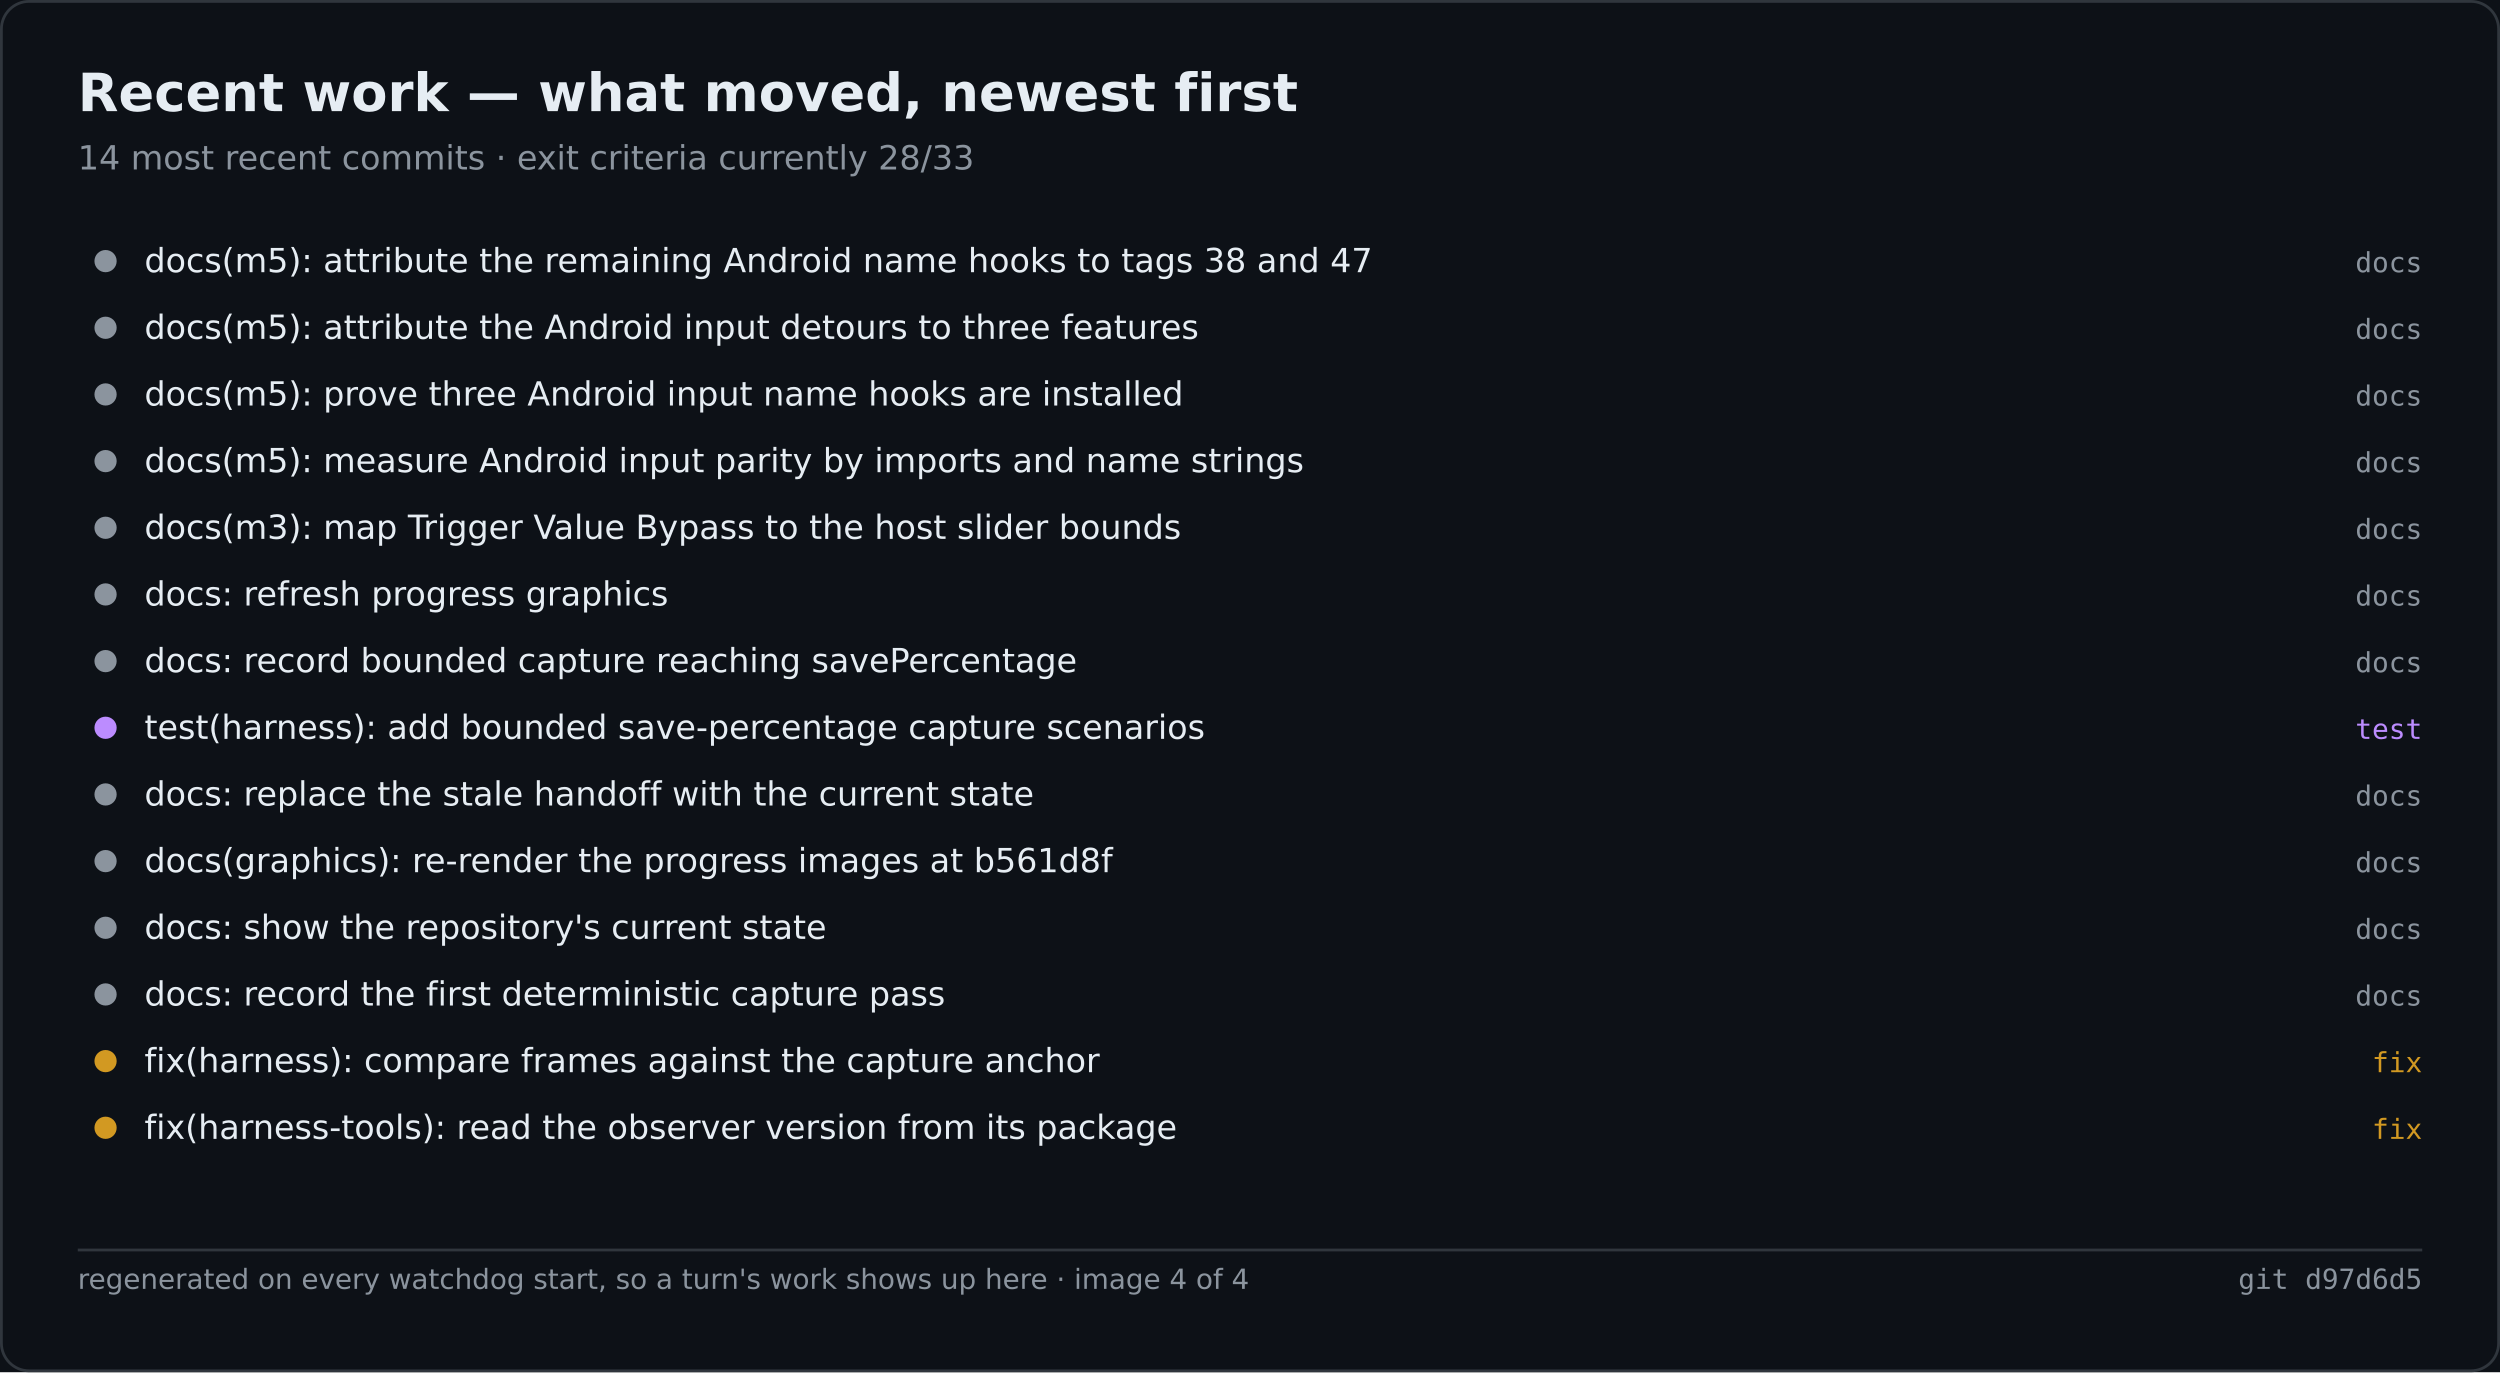
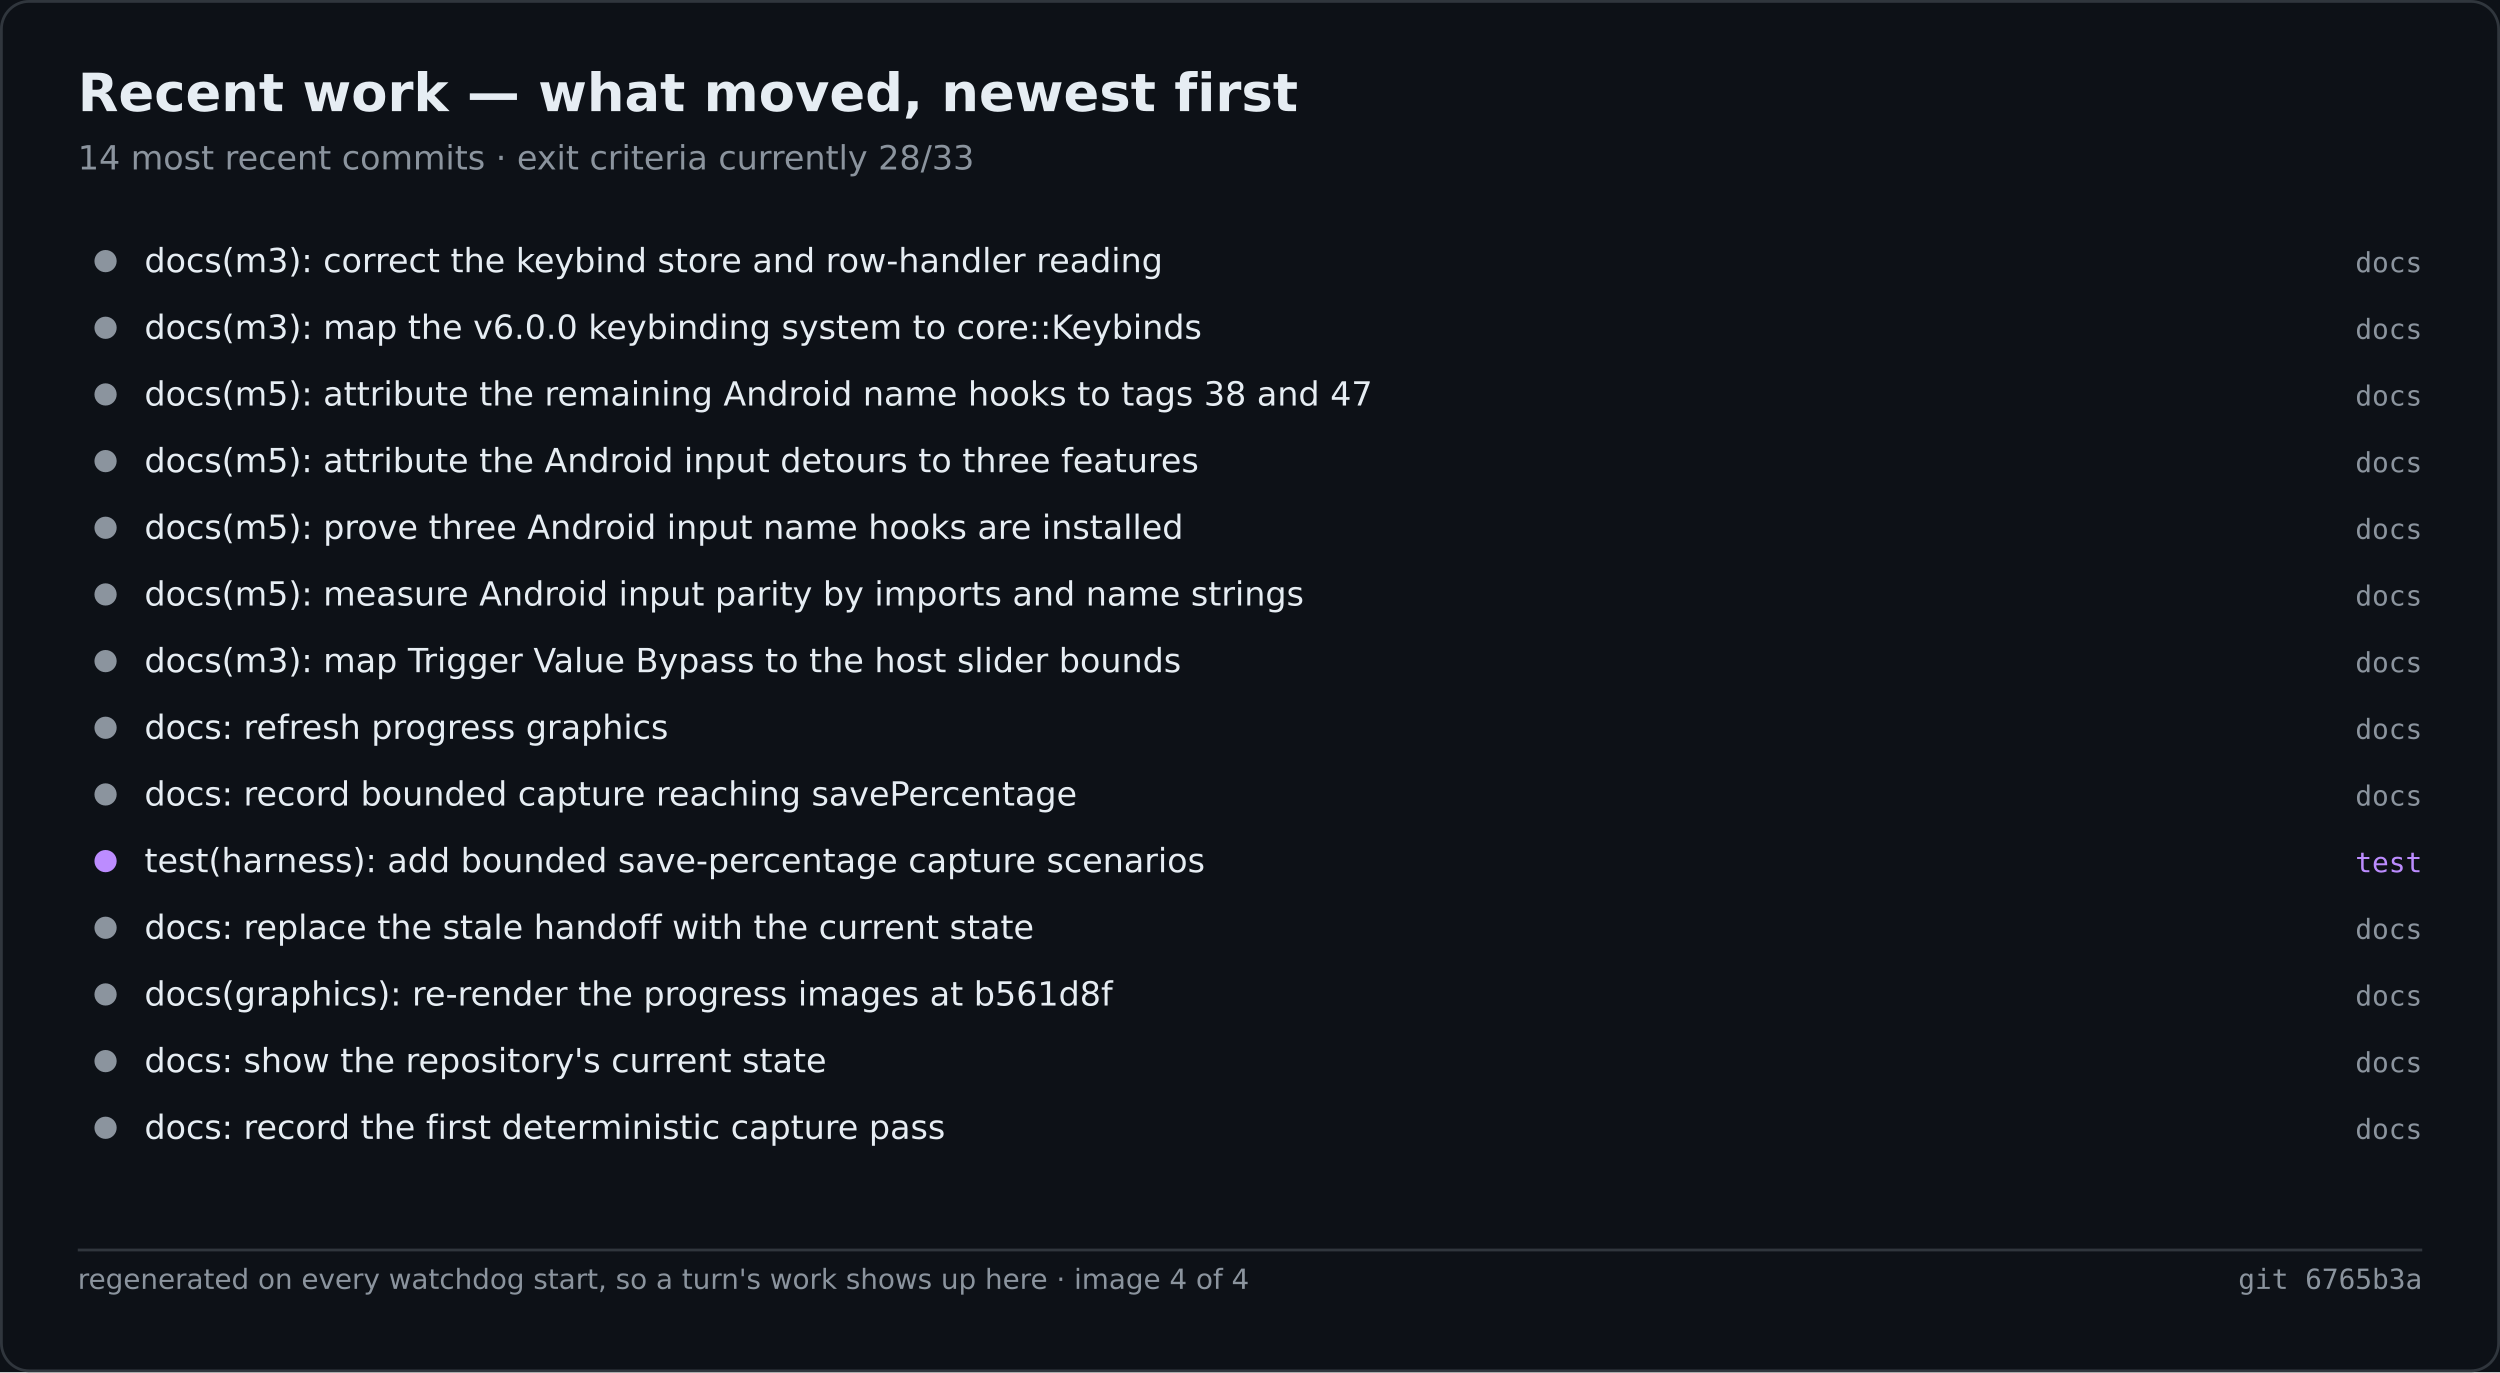
<svg xmlns="http://www.w3.org/2000/svg" width="900" height="494" viewBox="0 0 900 494" role="img" aria-label="Recent work — what moved, newest first">
  <rect width="900" height="494" fill="#0d1117" />
  <rect x="0.5" y="0.5" width="899" height="493" fill="none" stroke="#30363d" rx="10" />
  <text x="28" y="40" font-family="Segoe UI,DejaVu Sans,Helvetica,sans-serif" font-size="19" font-weight="600" fill="#e6edf3">Recent work — what moved, newest first</text>
  <text x="28" y="61" font-family="Segoe UI,DejaVu Sans,Helvetica,sans-serif" font-size="12" fill="#8b949e">14 most recent commits · exit criteria currently 28/33</text>
  <circle cx="38.0" cy="94.0" r="4" fill="#8b949e" />
-   <text x="52.0" y="98.0" font-family="Segoe UI,DejaVu Sans,Helvetica,sans-serif" font-size="12" fill="#e6edf3">docs(m5): attribute the remaining Android name hooks to tags 38 and 47</text>
+   <text x="52.0" y="98.0" font-family="Segoe UI,DejaVu Sans,Helvetica,sans-serif" font-size="12" fill="#e6edf3">docs(m3): correct the keybind store and row-handler reading</text>
  <text x="872.0" y="98.0" font-family="Cascadia Mono,Consolas,DejaVu Sans Mono,monospace" font-size="10" fill="#8b949e" text-anchor="end">docs</text>
  <circle cx="38.0" cy="118.0" r="4" fill="#8b949e" />
-   <text x="52.0" y="122.0" font-family="Segoe UI,DejaVu Sans,Helvetica,sans-serif" font-size="12" fill="#e6edf3">docs(m5): attribute the Android input detours to three features</text>
+   <text x="52.0" y="122.0" font-family="Segoe UI,DejaVu Sans,Helvetica,sans-serif" font-size="12" fill="#e6edf3">docs(m3): map the v6.0.0 keybinding system to core::Keybinds</text>
  <text x="872.0" y="122.0" font-family="Cascadia Mono,Consolas,DejaVu Sans Mono,monospace" font-size="10" fill="#8b949e" text-anchor="end">docs</text>
  <circle cx="38.0" cy="142.0" r="4" fill="#8b949e" />
-   <text x="52.0" y="146.0" font-family="Segoe UI,DejaVu Sans,Helvetica,sans-serif" font-size="12" fill="#e6edf3">docs(m5): prove three Android input name hooks are installed</text>
+   <text x="52.0" y="146.0" font-family="Segoe UI,DejaVu Sans,Helvetica,sans-serif" font-size="12" fill="#e6edf3">docs(m5): attribute the remaining Android name hooks to tags 38 and 47</text>
  <text x="872.0" y="146.0" font-family="Cascadia Mono,Consolas,DejaVu Sans Mono,monospace" font-size="10" fill="#8b949e" text-anchor="end">docs</text>
  <circle cx="38.0" cy="166.0" r="4" fill="#8b949e" />
-   <text x="52.0" y="170.0" font-family="Segoe UI,DejaVu Sans,Helvetica,sans-serif" font-size="12" fill="#e6edf3">docs(m5): measure Android input parity by imports and name strings</text>
+   <text x="52.0" y="170.0" font-family="Segoe UI,DejaVu Sans,Helvetica,sans-serif" font-size="12" fill="#e6edf3">docs(m5): attribute the Android input detours to three features</text>
  <text x="872.0" y="170.0" font-family="Cascadia Mono,Consolas,DejaVu Sans Mono,monospace" font-size="10" fill="#8b949e" text-anchor="end">docs</text>
  <circle cx="38.0" cy="190.0" r="4" fill="#8b949e" />
-   <text x="52.0" y="194.0" font-family="Segoe UI,DejaVu Sans,Helvetica,sans-serif" font-size="12" fill="#e6edf3">docs(m3): map Trigger Value Bypass to the host slider bounds</text>
+   <text x="52.0" y="194.0" font-family="Segoe UI,DejaVu Sans,Helvetica,sans-serif" font-size="12" fill="#e6edf3">docs(m5): prove three Android input name hooks are installed</text>
  <text x="872.0" y="194.0" font-family="Cascadia Mono,Consolas,DejaVu Sans Mono,monospace" font-size="10" fill="#8b949e" text-anchor="end">docs</text>
  <circle cx="38.0" cy="214.0" r="4" fill="#8b949e" />
-   <text x="52.0" y="218.0" font-family="Segoe UI,DejaVu Sans,Helvetica,sans-serif" font-size="12" fill="#e6edf3">docs: refresh progress graphics</text>
+   <text x="52.0" y="218.0" font-family="Segoe UI,DejaVu Sans,Helvetica,sans-serif" font-size="12" fill="#e6edf3">docs(m5): measure Android input parity by imports and name strings</text>
  <text x="872.0" y="218.0" font-family="Cascadia Mono,Consolas,DejaVu Sans Mono,monospace" font-size="10" fill="#8b949e" text-anchor="end">docs</text>
  <circle cx="38.0" cy="238.0" r="4" fill="#8b949e" />
-   <text x="52.0" y="242.0" font-family="Segoe UI,DejaVu Sans,Helvetica,sans-serif" font-size="12" fill="#e6edf3">docs: record bounded capture reaching savePercentage</text>
+   <text x="52.0" y="242.0" font-family="Segoe UI,DejaVu Sans,Helvetica,sans-serif" font-size="12" fill="#e6edf3">docs(m3): map Trigger Value Bypass to the host slider bounds</text>
  <text x="872.0" y="242.0" font-family="Cascadia Mono,Consolas,DejaVu Sans Mono,monospace" font-size="10" fill="#8b949e" text-anchor="end">docs</text>
-   <circle cx="38.0" cy="262.0" r="4" fill="#bc8cff" />
-   <text x="52.0" y="266.0" font-family="Segoe UI,DejaVu Sans,Helvetica,sans-serif" font-size="12" fill="#e6edf3">test(harness): add bounded save-percentage capture scenarios</text>
-   <text x="872.0" y="266.0" font-family="Cascadia Mono,Consolas,DejaVu Sans Mono,monospace" font-size="10" fill="#bc8cff" text-anchor="end">test</text>
+   <circle cx="38.0" cy="262.0" r="4" fill="#8b949e" />
+   <text x="52.0" y="266.0" font-family="Segoe UI,DejaVu Sans,Helvetica,sans-serif" font-size="12" fill="#e6edf3">docs: refresh progress graphics</text>
+   <text x="872.0" y="266.0" font-family="Cascadia Mono,Consolas,DejaVu Sans Mono,monospace" font-size="10" fill="#8b949e" text-anchor="end">docs</text>
  <circle cx="38.0" cy="286.0" r="4" fill="#8b949e" />
-   <text x="52.0" y="290.0" font-family="Segoe UI,DejaVu Sans,Helvetica,sans-serif" font-size="12" fill="#e6edf3">docs: replace the stale handoff with the current state</text>
+   <text x="52.0" y="290.0" font-family="Segoe UI,DejaVu Sans,Helvetica,sans-serif" font-size="12" fill="#e6edf3">docs: record bounded capture reaching savePercentage</text>
  <text x="872.0" y="290.0" font-family="Cascadia Mono,Consolas,DejaVu Sans Mono,monospace" font-size="10" fill="#8b949e" text-anchor="end">docs</text>
-   <circle cx="38.0" cy="310.0" r="4" fill="#8b949e" />
-   <text x="52.0" y="314.0" font-family="Segoe UI,DejaVu Sans,Helvetica,sans-serif" font-size="12" fill="#e6edf3">docs(graphics): re-render the progress images at b561d8f</text>
-   <text x="872.0" y="314.0" font-family="Cascadia Mono,Consolas,DejaVu Sans Mono,monospace" font-size="10" fill="#8b949e" text-anchor="end">docs</text>
+   <circle cx="38.0" cy="310.0" r="4" fill="#bc8cff" />
+   <text x="52.0" y="314.0" font-family="Segoe UI,DejaVu Sans,Helvetica,sans-serif" font-size="12" fill="#e6edf3">test(harness): add bounded save-percentage capture scenarios</text>
+   <text x="872.0" y="314.0" font-family="Cascadia Mono,Consolas,DejaVu Sans Mono,monospace" font-size="10" fill="#bc8cff" text-anchor="end">test</text>
  <circle cx="38.0" cy="334.0" r="4" fill="#8b949e" />
-   <text x="52.0" y="338.0" font-family="Segoe UI,DejaVu Sans,Helvetica,sans-serif" font-size="12" fill="#e6edf3">docs: show the repository's current state</text>
+   <text x="52.0" y="338.0" font-family="Segoe UI,DejaVu Sans,Helvetica,sans-serif" font-size="12" fill="#e6edf3">docs: replace the stale handoff with the current state</text>
  <text x="872.0" y="338.0" font-family="Cascadia Mono,Consolas,DejaVu Sans Mono,monospace" font-size="10" fill="#8b949e" text-anchor="end">docs</text>
  <circle cx="38.0" cy="358.0" r="4" fill="#8b949e" />
-   <text x="52.0" y="362.0" font-family="Segoe UI,DejaVu Sans,Helvetica,sans-serif" font-size="12" fill="#e6edf3">docs: record the first deterministic capture pass</text>
+   <text x="52.0" y="362.0" font-family="Segoe UI,DejaVu Sans,Helvetica,sans-serif" font-size="12" fill="#e6edf3">docs(graphics): re-render the progress images at b561d8f</text>
  <text x="872.0" y="362.0" font-family="Cascadia Mono,Consolas,DejaVu Sans Mono,monospace" font-size="10" fill="#8b949e" text-anchor="end">docs</text>
-   <circle cx="38.0" cy="382.0" r="4" fill="#d29922" />
-   <text x="52.0" y="386.0" font-family="Segoe UI,DejaVu Sans,Helvetica,sans-serif" font-size="12" fill="#e6edf3">fix(harness): compare frames against the capture anchor</text>
-   <text x="872.0" y="386.0" font-family="Cascadia Mono,Consolas,DejaVu Sans Mono,monospace" font-size="10" fill="#d29922" text-anchor="end">fix</text>
-   <circle cx="38.0" cy="406.0" r="4" fill="#d29922" />
-   <text x="52.0" y="410.0" font-family="Segoe UI,DejaVu Sans,Helvetica,sans-serif" font-size="12" fill="#e6edf3">fix(harness-tools): read the observer version from its package</text>
-   <text x="872.0" y="410.0" font-family="Cascadia Mono,Consolas,DejaVu Sans Mono,monospace" font-size="10" fill="#d29922" text-anchor="end">fix</text>
+   <circle cx="38.0" cy="382.0" r="4" fill="#8b949e" />
+   <text x="52.0" y="386.0" font-family="Segoe UI,DejaVu Sans,Helvetica,sans-serif" font-size="12" fill="#e6edf3">docs: show the repository's current state</text>
+   <text x="872.0" y="386.0" font-family="Cascadia Mono,Consolas,DejaVu Sans Mono,monospace" font-size="10" fill="#8b949e" text-anchor="end">docs</text>
+   <circle cx="38.0" cy="406.0" r="4" fill="#8b949e" />
+   <text x="52.0" y="410.0" font-family="Segoe UI,DejaVu Sans,Helvetica,sans-serif" font-size="12" fill="#e6edf3">docs: record the first deterministic capture pass</text>
+   <text x="872.0" y="410.0" font-family="Cascadia Mono,Consolas,DejaVu Sans Mono,monospace" font-size="10" fill="#8b949e" text-anchor="end">docs</text>
  <line x1="28.0" y1="450.0" x2="872.0" y2="450.0" stroke="#30363d" stroke-width="1" />
  <text x="28.0" y="464.0" font-family="Segoe UI,DejaVu Sans,Helvetica,sans-serif" font-size="10" fill="#8b949e">regenerated on every watchdog start, so a turn's work shows up here · image 4 of 4</text>
-   <text x="872.0" y="464.0" font-family="Cascadia Mono,Consolas,DejaVu Sans Mono,monospace" font-size="10" fill="#8b949e" text-anchor="end">git d97d6d5</text>
+   <text x="872.0" y="464.0" font-family="Cascadia Mono,Consolas,DejaVu Sans Mono,monospace" font-size="10" fill="#8b949e" text-anchor="end">git 6765b3a</text>
</svg>
